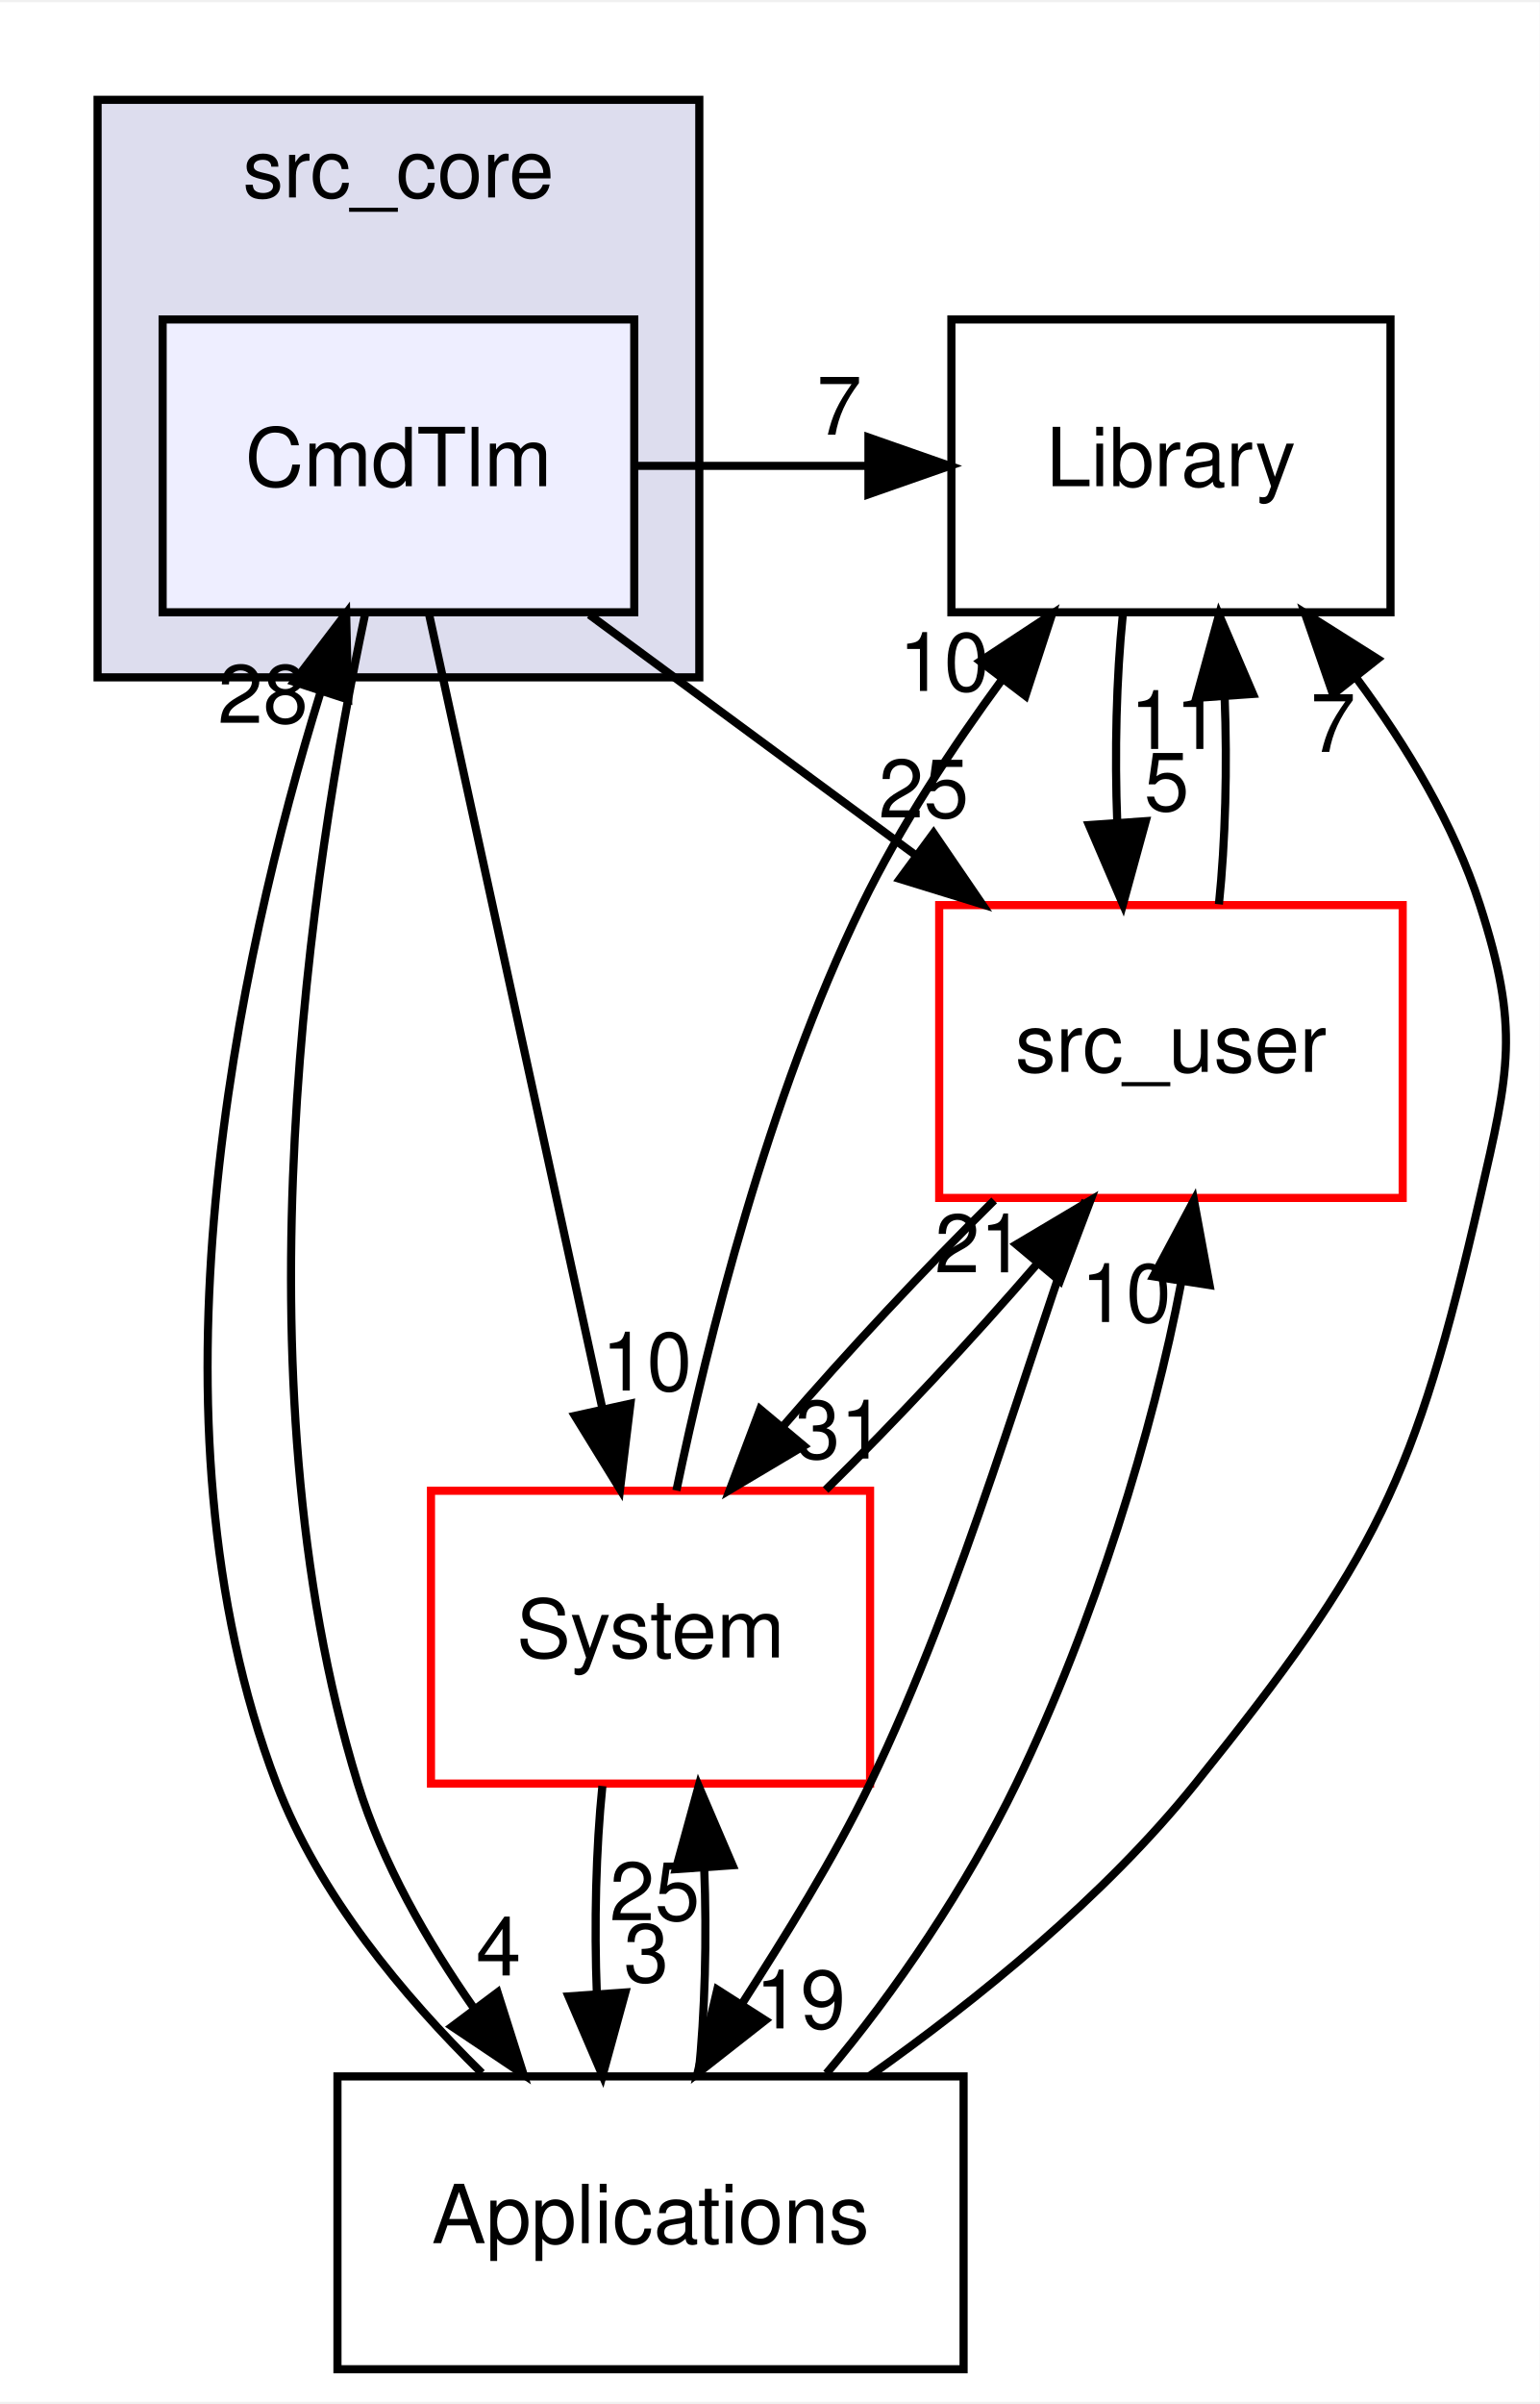
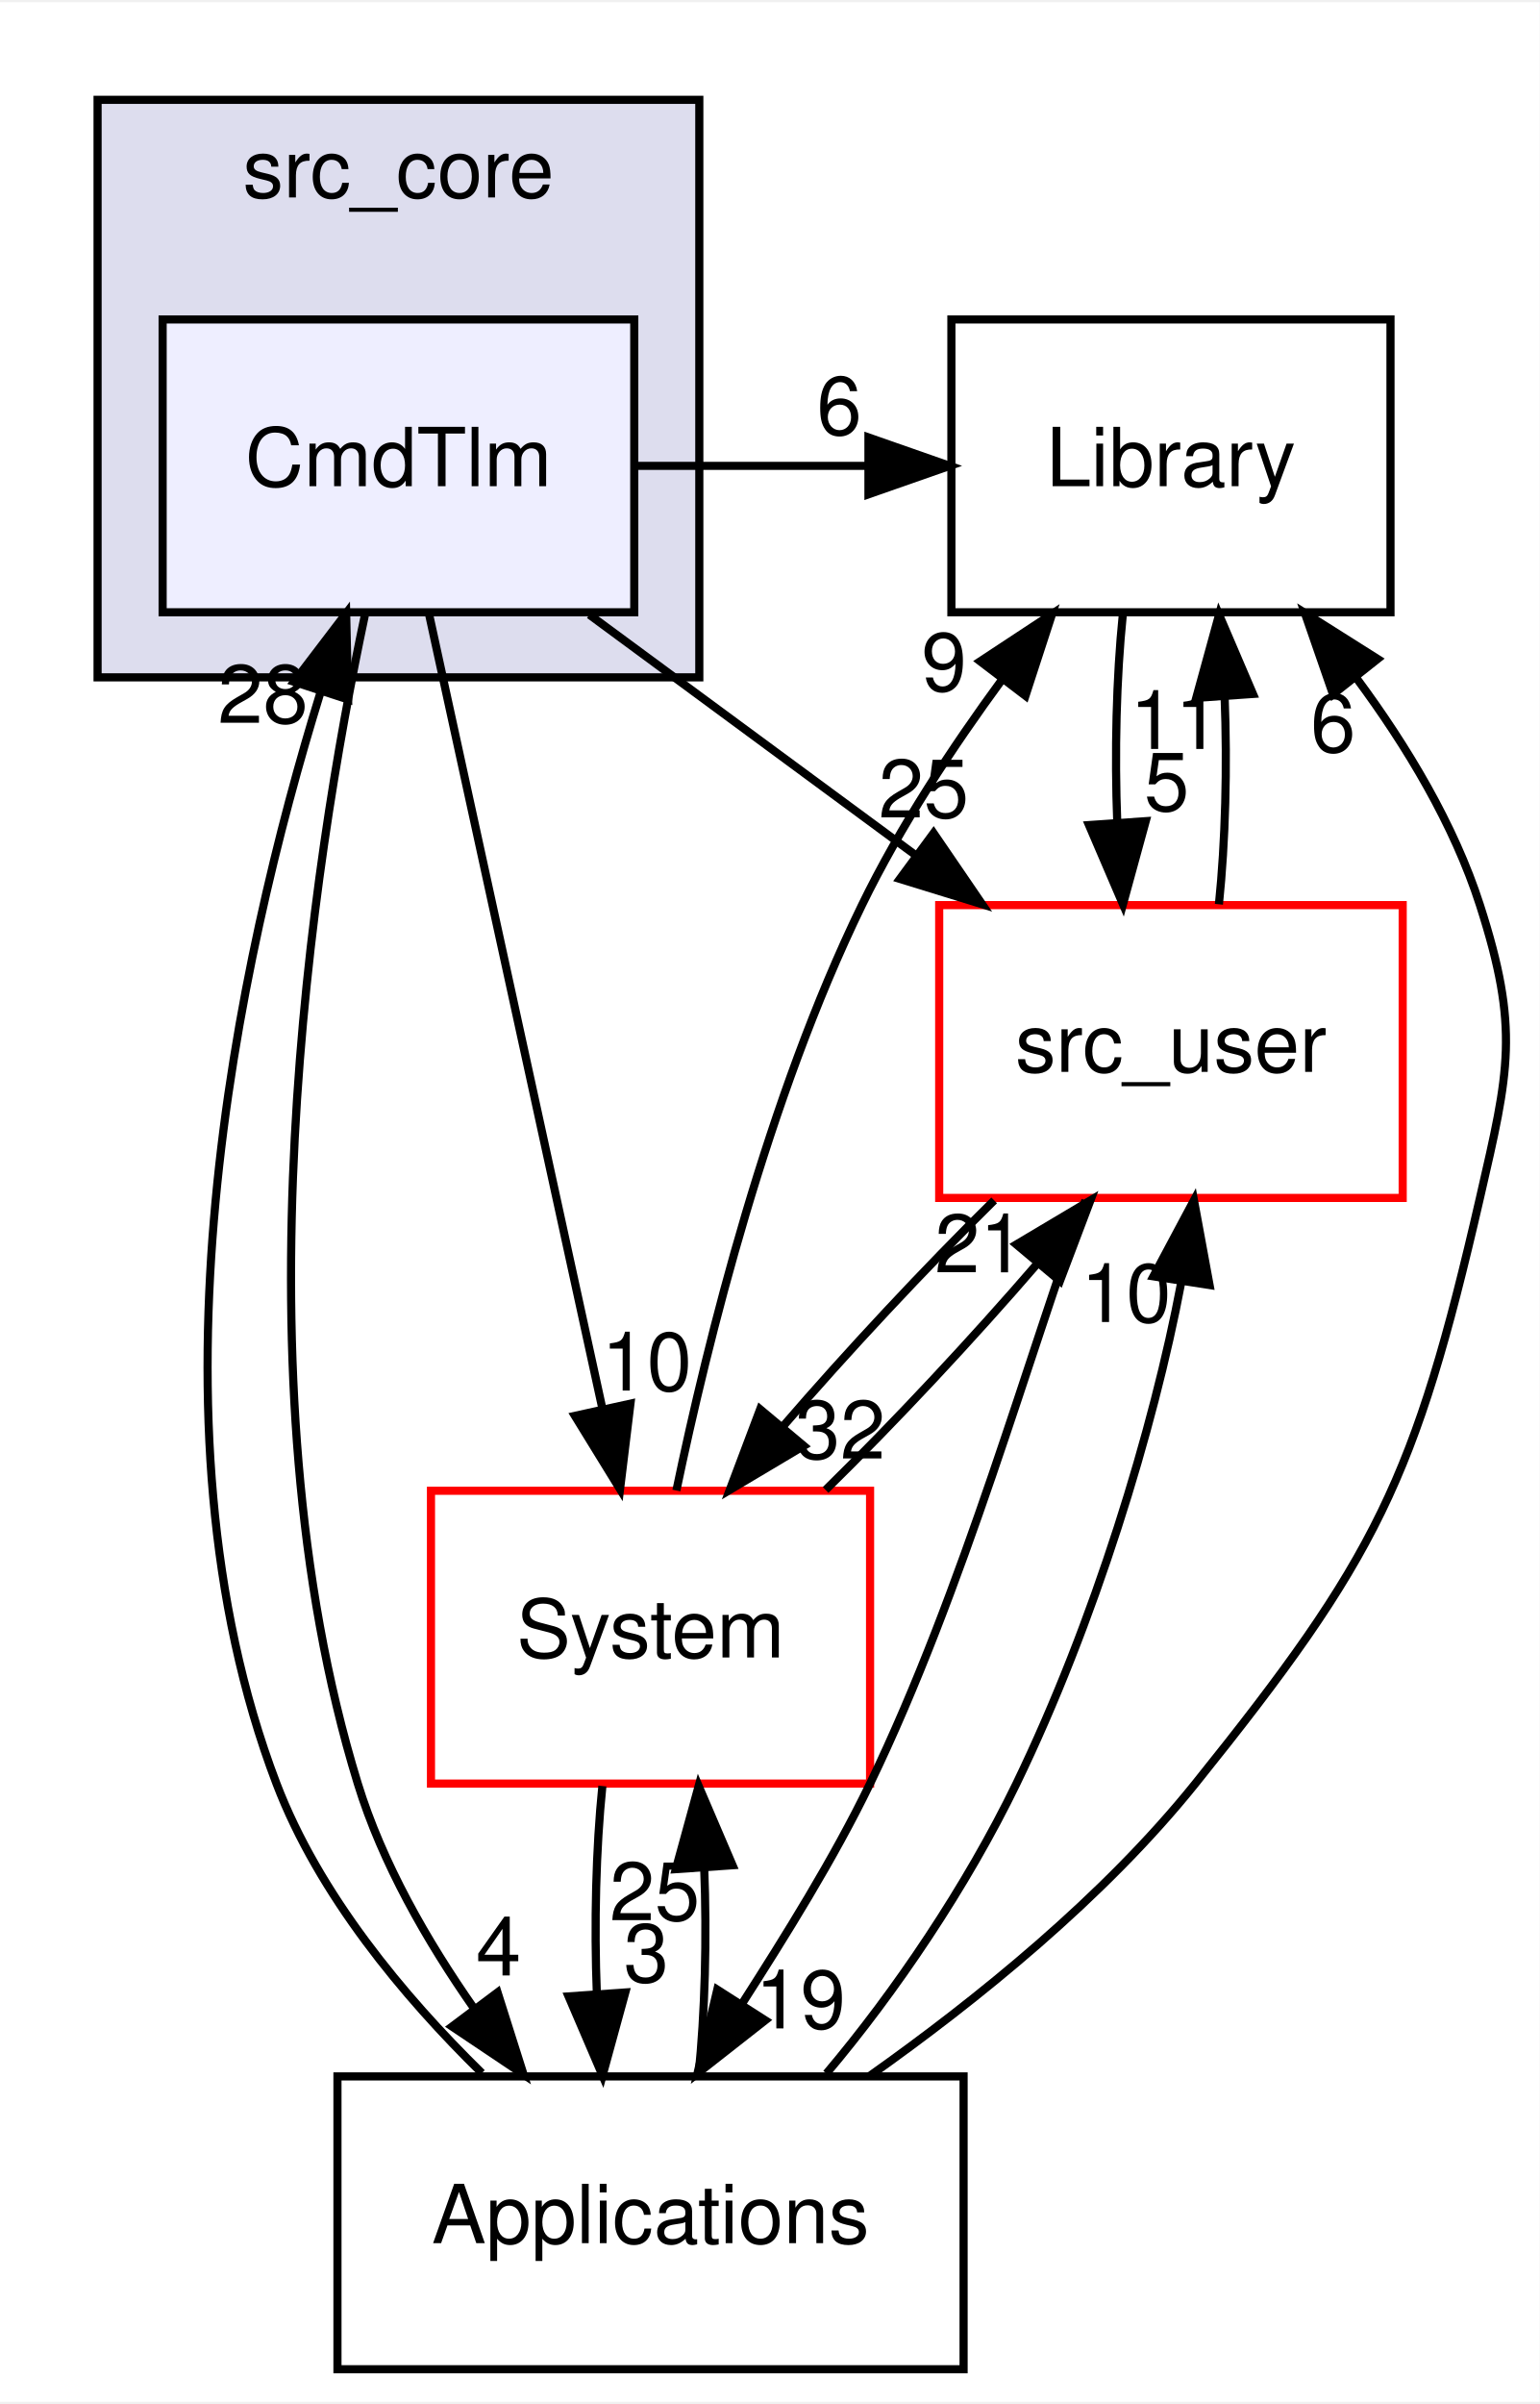
<svg xmlns="http://www.w3.org/2000/svg" xmlns:xlink="http://www.w3.org/1999/xlink" width="189pt" height="295pt" viewBox="0.00 0.00 189.35 295.00">
  <g id="graph0" class="graph" transform="scale(1 1) rotate(0) translate(4 291)">
    <polygon fill="white" stroke="transparent" points="-4,4 -4,-291 185.35,-291 185.35,4 -4,4" />
    <g id="clust1" class="cluster">
      <g id="a_clust1">
        <a xlink:href="dir_be63cfd930404a85b97e9333ec04cd9e.html" target="_top" xlink:title="src_core">
          <polygon fill="#ddddee" stroke="black" points="8,-208 8,-279 82,-279 82,-208 8,-208" />
          <text text-anchor="middle" x="45" y="-267" font-family="Helvetica,sans-Serif" font-size="10.00">src_core</text>
        </a>
      </g>
    </g>
    <g id="node1" class="node">
      <g id="a_node1">
        <a xlink:href="dir_caedce1072596b48fa715a3e5eba49b3.html" target="_top" xlink:title="CmdTlm">
          <polygon fill="#eeeeff" stroke="black" points="74,-252 16,-252 16,-216 74,-216 74,-252" />
          <text text-anchor="middle" x="45" y="-231.5" font-family="Helvetica,sans-Serif" font-size="10.00">CmdTlm</text>
        </a>
      </g>
    </g>
    <g id="node2" class="node">
      <g id="a_node2">
        <a xlink:href="dir_6fb10adbb579565acd7b0fde9689e187.html" target="_top" xlink:title="Library">
          <polygon fill="none" stroke="black" points="167,-252 113,-252 113,-216 167,-216 167,-252" />
          <text text-anchor="middle" x="140" y="-231.5" font-family="Helvetica,sans-Serif" font-size="10.00">Library</text>
        </a>
      </g>
    </g>
    <g id="edge2" class="edge">
      <path fill="none" stroke="black" d="M74.32,-234C83.74,-234 93.16,-234 102.58,-234" />
      <polygon fill="black" stroke="black" points="102.8,-237.5 112.8,-234 102.8,-230.5 102.8,-237.5" />
      <g id="a_edge2-headlabel">
-         <a xlink:href="dir_000003_000007.html" target="_top" xlink:title="7">
-           <text text-anchor="middle" x="99.21" y="-237.84" font-family="Helvetica,sans-Serif" font-size="10.00">7</text>
+         <a xlink:href="dir_000003_000007.html" target="_top" xlink:title="6">
+           <text text-anchor="middle" x="99.21" y="-237.84" font-family="Helvetica,sans-Serif" font-size="10.00">6</text>
        </a>
      </g>
    </g>
    <g id="node3" class="node">
      <g id="a_node3">
        <a xlink:href="dir_eee969b9b1fd07f6dd15d1b94d8d842d.html" target="_top" xlink:title="src_user">
          <polygon fill="white" stroke="red" points="168.5,-180 111.5,-180 111.5,-144 168.5,-144 168.5,-180" />
          <text text-anchor="middle" x="140" y="-159.5" font-family="Helvetica,sans-Serif" font-size="10.00">src_user</text>
        </a>
      </g>
    </g>
    <g id="edge3" class="edge">
      <path fill="none" stroke="black" d="M68.48,-215.7C80.56,-206.8 95.45,-195.82 108.52,-186.2" />
      <polygon fill="black" stroke="black" points="110.81,-188.85 116.79,-180.1 106.66,-183.22 110.81,-188.85" />
      <g id="a_edge3-headlabel">
        <a xlink:href="dir_000003_000008.html" target="_top" xlink:title="25">
          <text text-anchor="middle" x="109.6" y="-190.77" font-family="Helvetica,sans-Serif" font-size="10.00">25</text>
        </a>
      </g>
    </g>
    <g id="node4" class="node">
      <g id="a_node4">
        <a xlink:href="dir_bac5c72f08f800c1dcf30d4637be4edf.html" target="_top" xlink:title="Applications">
          <polygon fill="none" stroke="black" points="114.5,-36 37.5,-36 37.5,0 114.5,0 114.5,-36" />
          <text text-anchor="middle" x="76" y="-15.5" font-family="Helvetica,sans-Serif" font-size="10.00">Applications</text>
        </a>
      </g>
    </g>
    <g id="edge4" class="edge">
      <path fill="none" stroke="black" d="M40.86,-215.59C34.49,-185.52 24.55,-122.25 40,-72 43.01,-62.22 48.51,-52.62 54.32,-44.33" />
      <polygon fill="black" stroke="black" points="57.19,-46.33 60.39,-36.23 51.59,-42.13 57.19,-46.33" />
      <g id="a_edge4-headlabel">
        <a xlink:href="dir_000003_000002.html" target="_top" xlink:title="4">
          <text text-anchor="middle" x="57.31" y="-48.41" font-family="Helvetica,sans-Serif" font-size="10.00">4</text>
        </a>
      </g>
    </g>
    <g id="node5" class="node">
      <g id="a_node5">
        <a xlink:href="dir_6b45b0e7f9199277896746cad9df186b.html" target="_top" xlink:title="System">
          <polygon fill="white" stroke="red" points="103,-108 49,-108 49,-72 103,-72 103,-108" />
          <text text-anchor="middle" x="76" y="-87.5" font-family="Helvetica,sans-Serif" font-size="10.00">System</text>
        </a>
      </g>
    </g>
    <g id="edge5" class="edge">
      <path fill="none" stroke="black" d="M48.74,-215.87C54.05,-191.56 63.81,-146.82 70.1,-118.01" />
      <polygon fill="black" stroke="black" points="73.53,-118.71 72.25,-108.19 66.7,-117.21 73.53,-118.71" />
      <g id="a_edge5-headlabel">
        <a xlink:href="dir_000003_000010.html" target="_top" xlink:title="10">
          <text text-anchor="middle" x="75.54" y="-120.32" font-family="Helvetica,sans-Serif" font-size="10.00">10</text>
        </a>
      </g>
    </g>
    <g id="edge1" class="edge">
      <path fill="none" stroke="black" d="M134.08,-215.7C133.29,-207.98 133.06,-198.71 133.4,-190.11" />
      <polygon fill="black" stroke="black" points="136.9,-190.32 134.1,-180.1 129.92,-189.84 136.9,-190.32" />
      <g id="a_edge1-headlabel">
        <a xlink:href="dir_000007_000008.html" target="_top" xlink:title="5">
          <text text-anchor="middle" x="139.48" y="-191.61" font-family="Helvetica,sans-Serif" font-size="10.00">5</text>
        </a>
      </g>
    </g>
    <g id="edge6" class="edge">
      <path fill="none" stroke="black" d="M145.9,-180.1C146.7,-187.79 146.94,-197.05 146.6,-205.67" />
      <polygon fill="black" stroke="black" points="143.11,-205.48 145.92,-215.7 150.09,-205.96 143.11,-205.48" />
      <g id="a_edge6-headlabel">
        <a xlink:href="dir_000008_000007.html" target="_top" xlink:title="11">
          <text text-anchor="middle" x="140.52" y="-199.2" font-family="Helvetica,sans-Serif" font-size="10.00">11</text>
        </a>
      </g>
    </g>
    <g id="edge7" class="edge">
      <path fill="none" stroke="black" d="M129.48,-143.71C122.71,-125.35 114.5,-95.77 103,-72 98.52,-62.74 92.57,-53.24 87.23,-44.9" />
      <polygon fill="black" stroke="black" points="90.11,-42.9 81.77,-36.36 84.21,-46.67 90.11,-42.9" />
      <g id="a_edge7-headlabel">
        <a xlink:href="dir_000008_000002.html" target="_top" xlink:title="19">
          <text text-anchor="middle" x="94.44" y="-41.9" font-family="Helvetica,sans-Serif" font-size="10.00">19</text>
        </a>
      </g>
    </g>
    <g id="edge8" class="edge">
      <path fill="none" stroke="black" d="M118.26,-143.7C109.73,-135.3 100.18,-125.07 92.24,-115.86" />
      <polygon fill="black" stroke="black" points="94.85,-113.52 85.74,-108.1 89.48,-118.02 94.85,-113.52" />
      <g id="a_edge8-headlabel">
-         <a xlink:href="dir_000008_000010.html" target="_top" xlink:title="31">
-           <text text-anchor="middle" x="99.33" y="-111.96" font-family="Helvetica,sans-Serif" font-size="10.00">31</text>
+         <a xlink:href="dir_000008_000010.html" target="_top" xlink:title="32">
+           <text text-anchor="middle" x="99.33" y="-111.96" font-family="Helvetica,sans-Serif" font-size="10.00">32</text>
        </a>
      </g>
    </g>
    <g id="edge10" class="edge">
      <path fill="none" stroke="black" d="M55.26,-36.41C45.64,-45.84 35.21,-58.34 30,-72 12.94,-116.73 25.27,-173.32 35.4,-206.11" />
      <polygon fill="black" stroke="black" points="32.15,-207.45 38.57,-215.88 38.81,-205.28 32.15,-207.45" />
      <g id="a_edge10-headlabel">
        <a xlink:href="dir_000002_000003.html" target="_top" xlink:title="28">
          <text text-anchor="middle" x="28.34" y="-202.4" font-family="Helvetica,sans-Serif" font-size="10.00">28</text>
        </a>
      </g>
    </g>
    <g id="edge9" class="edge">
      <path fill="none" stroke="black" d="M102.87,-36C116.17,-45.41 131.76,-58.01 143,-72 165.29,-99.73 170.02,-109.33 178,-144 181.59,-159.59 182.9,-164.77 178,-180 174.81,-189.92 169,-199.56 162.87,-207.83" />
      <polygon fill="black" stroke="black" points="159.93,-205.91 156.46,-215.92 165.42,-210.26 159.93,-205.91" />
      <g id="a_edge9-headlabel">
-         <a xlink:href="dir_000002_000007.html" target="_top" xlink:title="7">
-           <text text-anchor="middle" x="159.94" y="-198.83" font-family="Helvetica,sans-Serif" font-size="10.00">7</text>
+         <a xlink:href="dir_000002_000007.html" target="_top" xlink:title="6">
+           <text text-anchor="middle" x="159.94" y="-198.83" font-family="Helvetica,sans-Serif" font-size="10.00">6</text>
        </a>
      </g>
    </g>
    <g id="edge11" class="edge">
      <path fill="none" stroke="black" d="M97.63,-36.36C106.08,-46.35 114.89,-59.38 121,-72 130.57,-91.77 137.86,-115.58 141.26,-133.59" />
      <polygon fill="black" stroke="black" points="137.84,-134.36 142.83,-143.71 144.75,-133.29 137.84,-134.36" />
      <g id="a_edge11-headlabel">
        <a xlink:href="dir_000002_000008.html" target="_top" xlink:title="10">
          <text text-anchor="middle" x="134.48" y="-128.75" font-family="Helvetica,sans-Serif" font-size="10.00">10</text>
        </a>
      </g>
    </g>
    <g id="edge12" class="edge">
      <path fill="none" stroke="black" d="M81.9,-36.1C82.7,-43.79 82.94,-53.05 82.6,-61.67" />
      <polygon fill="black" stroke="black" points="79.11,-61.48 81.92,-71.7 86.09,-61.96 79.11,-61.48" />
      <g id="a_edge12-headlabel">
        <a xlink:href="dir_000002_000010.html" target="_top" xlink:title="25">
          <text text-anchor="middle" x="76.52" y="-55.2" font-family="Helvetica,sans-Serif" font-size="10.00">25</text>
        </a>
      </g>
    </g>
    <g id="edge13" class="edge">
      <path fill="none" stroke="black" d="M79.18,-108.03C83.02,-126.41 90.44,-156.26 102,-180 106.68,-189.62 113.09,-199.36 119.3,-207.82" />
      <polygon fill="black" stroke="black" points="116.54,-209.97 125.39,-215.8 122.11,-205.73 116.54,-209.97" />
      <g id="a_edge13-headlabel">
-         <a xlink:href="dir_000010_000007.html" target="_top" xlink:title="10">
-           <text text-anchor="middle" x="112.1" y="-206.33" font-family="Helvetica,sans-Serif" font-size="10.00">10</text>
+         <a xlink:href="dir_000010_000007.html" target="_top" xlink:title="9">
+           <text text-anchor="middle" x="112.1" y="-206.33" font-family="Helvetica,sans-Serif" font-size="10.00">9</text>
        </a>
      </g>
    </g>
    <g id="edge14" class="edge">
      <path fill="none" stroke="black" d="M97.53,-108.1C106.06,-116.47 115.61,-126.69 123.57,-135.92" />
      <polygon fill="black" stroke="black" points="120.99,-138.28 130.1,-143.7 126.35,-133.79 120.99,-138.28" />
      <g id="a_edge14-headlabel">
        <a xlink:href="dir_000010_000008.html" target="_top" xlink:title="21">
          <text text-anchor="middle" x="116.5" y="-134.85" font-family="Helvetica,sans-Serif" font-size="10.00">21</text>
        </a>
      </g>
    </g>
    <g id="edge15" class="edge">
      <path fill="none" stroke="black" d="M70.08,-71.7C69.29,-63.98 69.06,-54.71 69.4,-46.11" />
      <polygon fill="black" stroke="black" points="72.9,-46.32 70.1,-36.1 65.92,-45.84 72.9,-46.32" />
      <g id="a_edge15-headlabel">
        <a xlink:href="dir_000010_000002.html" target="_top" xlink:title="3">
          <text text-anchor="middle" x="75.48" y="-47.61" font-family="Helvetica,sans-Serif" font-size="10.00">3</text>
        </a>
      </g>
    </g>
  </g>
</svg>
